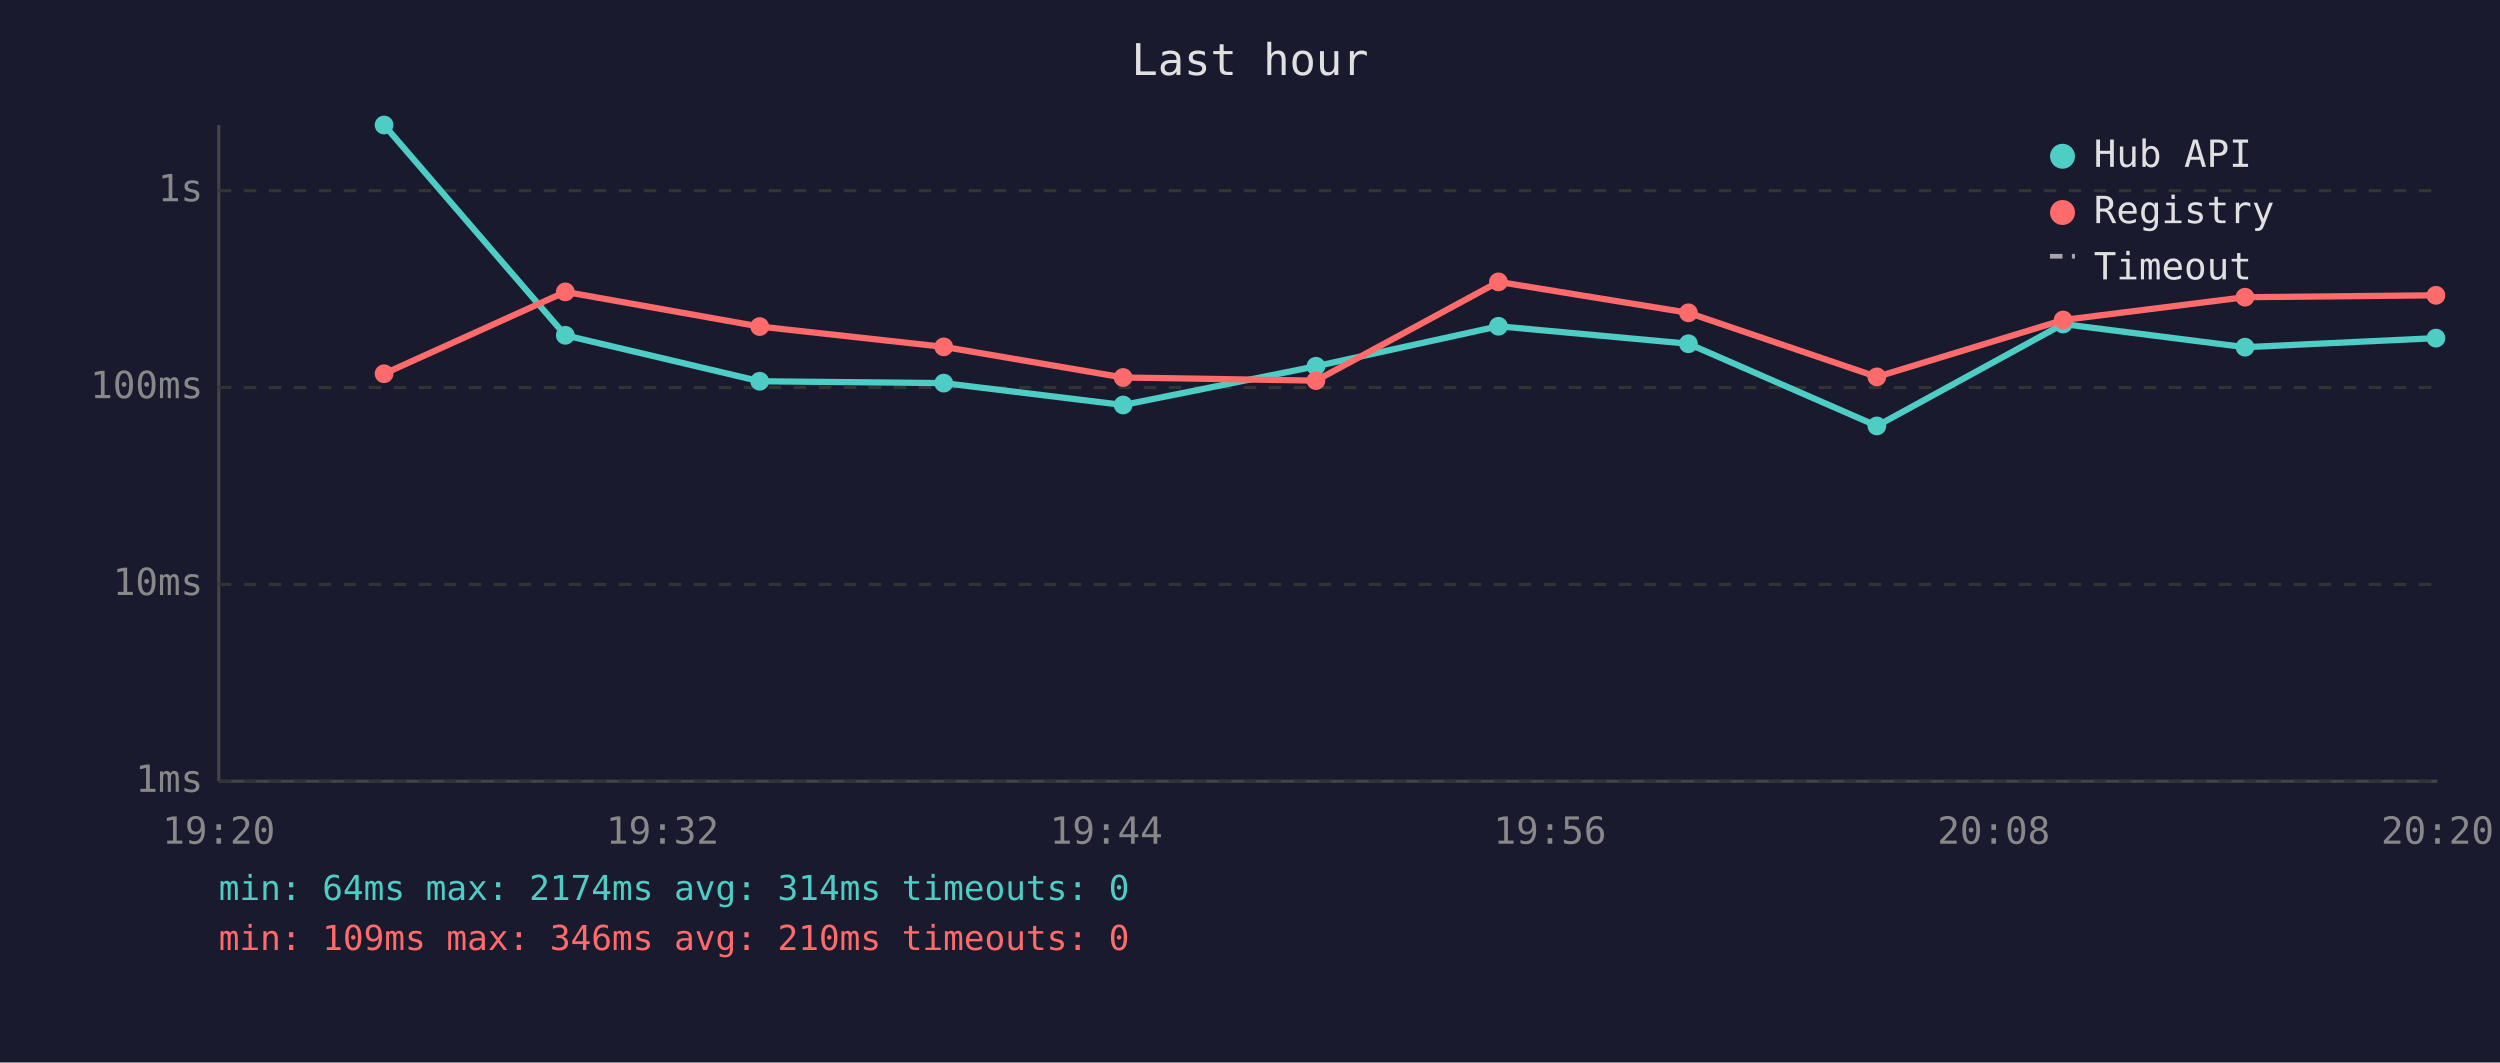
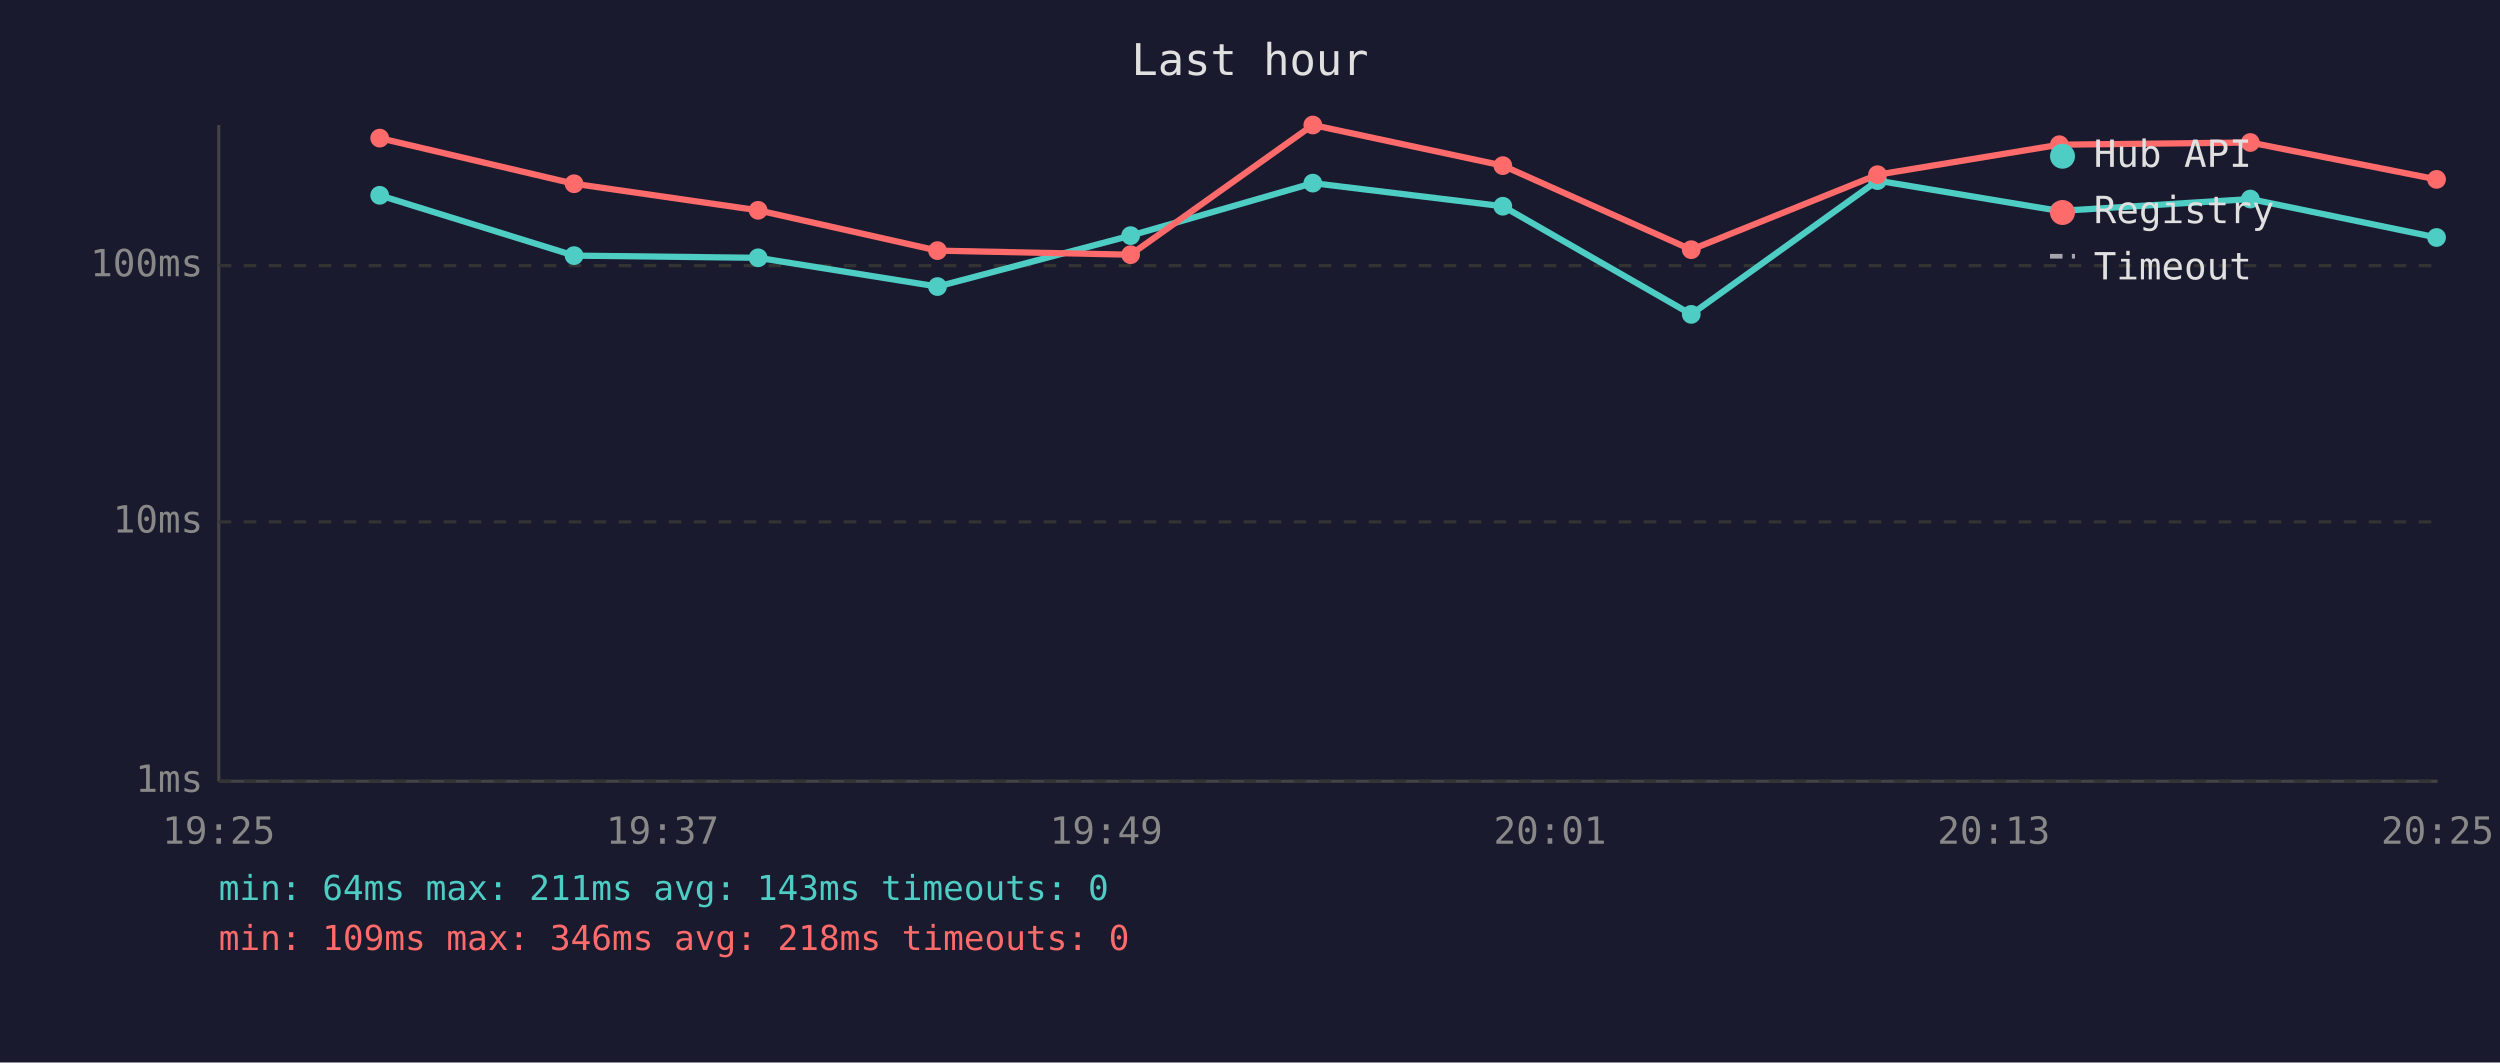
<svg xmlns="http://www.w3.org/2000/svg" viewBox="0 0 800 340" font-family="monospace" font-size="12">
  <rect width="800" height="340" fill="#1a1a2e" />
  <text x="400" y="24" fill="#e0e0e0" font-size="14" text-anchor="middle">Last hour</text>
  <line x1="70" y1="40" x2="70" y2="250" stroke="#444" stroke-width="1" />
  <line x1="70" y1="250" x2="780" y2="250" stroke="#444" stroke-width="1" />
  <line x1="70" y1="250" x2="780" y2="250" stroke="#333" stroke-width="1" stroke-dasharray="4" />
  <text x="65" y="250" fill="#888" text-anchor="end" dominant-baseline="middle">1ms</text>
-   <line x1="70" y1="187" x2="780" y2="187" stroke="#333" stroke-width="1" stroke-dasharray="4" />
-   <text x="65" y="187" fill="#888" text-anchor="end" dominant-baseline="middle">10ms</text>
-   <line x1="70" y1="124" x2="780" y2="124" stroke="#333" stroke-width="1" stroke-dasharray="4" />
-   <text x="65" y="124" fill="#888" text-anchor="end" dominant-baseline="middle">100ms</text>
-   <line x1="70" y1="61" x2="780" y2="61" stroke="#333" stroke-width="1" stroke-dasharray="4" />
-   <text x="65" y="61" fill="#888" text-anchor="end" dominant-baseline="middle">1s</text>
-   <text x="70" y="270" fill="#888" text-anchor="middle">19:20</text>
-   <text x="212" y="270" fill="#888" text-anchor="middle">19:32</text>
-   <text x="354" y="270" fill="#888" text-anchor="middle">19:44</text>
-   <text x="496" y="270" fill="#888" text-anchor="middle">19:56</text>
-   <text x="638" y="270" fill="#888" text-anchor="middle">20:08</text>
-   <text x="780" y="270" fill="#888" text-anchor="middle">20:20</text>
-   <polyline points="122.9,40.0 180.9,107.3 243.1,122.0 302.0,122.6 359.4,129.6 421.1,117.2 479.5,104.4 540.3,110.0 600.6,136.3 660.2,103.7 718.4,111.1 779.5,108.2" fill="none" stroke="#4ecdc4" stroke-width="2" opacity="1" />
-   <circle cx="122.9" cy="40.0" r="3" fill="#4ecdc4" />
-   <circle cx="180.9" cy="107.3" r="3" fill="#4ecdc4" />
-   <circle cx="243.1" cy="122.0" r="3" fill="#4ecdc4" />
-   <circle cx="302.0" cy="122.6" r="3" fill="#4ecdc4" />
-   <circle cx="359.4" cy="129.6" r="3" fill="#4ecdc4" />
-   <circle cx="421.1" cy="117.2" r="3" fill="#4ecdc4" />
-   <circle cx="479.5" cy="104.4" r="3" fill="#4ecdc4" />
-   <circle cx="540.3" cy="110.0" r="3" fill="#4ecdc4" />
-   <circle cx="600.6" cy="136.3" r="3" fill="#4ecdc4" />
-   <circle cx="660.2" cy="103.7" r="3" fill="#4ecdc4" />
-   <circle cx="718.4" cy="111.1" r="3" fill="#4ecdc4" />
-   <circle cx="779.5" cy="108.2" r="3" fill="#4ecdc4" />
-   <polyline points="122.9,119.6 180.9,93.4 243.1,104.5 302.0,111.0 359.4,120.8 421.1,121.8 479.5,90.2 540.3,100.1 600.6,120.6 660.2,102.4 718.4,95.1 779.5,94.5" fill="none" stroke="#ff6b6b" stroke-width="2" opacity="1" />
-   <circle cx="122.9" cy="119.6" r="3" fill="#ff6b6b" />
-   <circle cx="180.9" cy="93.4" r="3" fill="#ff6b6b" />
-   <circle cx="243.1" cy="104.5" r="3" fill="#ff6b6b" />
-   <circle cx="302.0" cy="111.0" r="3" fill="#ff6b6b" />
-   <circle cx="359.4" cy="120.8" r="3" fill="#ff6b6b" />
-   <circle cx="421.1" cy="121.8" r="3" fill="#ff6b6b" />
-   <circle cx="479.5" cy="90.2" r="3" fill="#ff6b6b" />
-   <circle cx="540.3" cy="100.1" r="3" fill="#ff6b6b" />
-   <circle cx="600.6" cy="120.6" r="3" fill="#ff6b6b" />
-   <circle cx="660.2" cy="102.4" r="3" fill="#ff6b6b" />
-   <circle cx="718.4" cy="95.1" r="3" fill="#ff6b6b" />
-   <circle cx="779.5" cy="94.5" r="3" fill="#ff6b6b" />
+   <line x1="70" y1="167" x2="780" y2="167" stroke="#333" stroke-width="1" stroke-dasharray="4" />
+   <text x="65" y="167" fill="#888" text-anchor="end" dominant-baseline="middle">10ms</text>
+   <line x1="70" y1="85" x2="780" y2="85" stroke="#333" stroke-width="1" stroke-dasharray="4" />
+   <text x="65" y="85" fill="#888" text-anchor="end" dominant-baseline="middle">100ms</text>
+   <text x="70" y="270" fill="#888" text-anchor="middle">19:25</text>
+   <text x="212" y="270" fill="#888" text-anchor="middle">19:37</text>
+   <text x="354" y="270" fill="#888" text-anchor="middle">19:49</text>
+   <text x="496" y="270" fill="#888" text-anchor="middle">20:01</text>
+   <text x="638" y="270" fill="#888" text-anchor="middle">20:13</text>
+   <text x="780" y="270" fill="#888" text-anchor="middle">20:25</text>
+   <polyline points="121.5,62.5 183.7,81.8 242.6,82.5 300.0,91.7 361.8,75.4 420.1,58.6 480.9,66.0 541.2,100.6 600.8,57.8 659.0,67.5 720.1,63.7 779.7,76.0" fill="none" stroke="#4ecdc4" stroke-width="2" opacity="1" />
+   <circle cx="121.5" cy="62.5" r="3" fill="#4ecdc4" />
+   <circle cx="183.7" cy="81.8" r="3" fill="#4ecdc4" />
+   <circle cx="242.6" cy="82.5" r="3" fill="#4ecdc4" />
+   <circle cx="300.0" cy="91.7" r="3" fill="#4ecdc4" />
+   <circle cx="361.8" cy="75.4" r="3" fill="#4ecdc4" />
+   <circle cx="420.1" cy="58.6" r="3" fill="#4ecdc4" />
+   <circle cx="480.9" cy="66.0" r="3" fill="#4ecdc4" />
+   <circle cx="541.2" cy="100.6" r="3" fill="#4ecdc4" />
+   <circle cx="600.8" cy="57.8" r="3" fill="#4ecdc4" />
+   <circle cx="659.0" cy="67.5" r="3" fill="#4ecdc4" />
+   <circle cx="720.1" cy="63.7" r="3" fill="#4ecdc4" />
+   <circle cx="779.7" cy="76.0" r="3" fill="#4ecdc4" />
+   <polyline points="121.5,44.2 183.7,58.8 242.6,67.3 300.0,80.2 361.8,81.5 420.1,40.0 480.9,53.0 541.2,79.9 600.8,55.9 659.0,46.3 720.1,45.6 779.7,57.4" fill="none" stroke="#ff6b6b" stroke-width="2" opacity="1" />
+   <circle cx="121.5" cy="44.2" r="3" fill="#ff6b6b" />
+   <circle cx="183.7" cy="58.8" r="3" fill="#ff6b6b" />
+   <circle cx="242.6" cy="67.3" r="3" fill="#ff6b6b" />
+   <circle cx="300.0" cy="80.2" r="3" fill="#ff6b6b" />
+   <circle cx="361.8" cy="81.5" r="3" fill="#ff6b6b" />
+   <circle cx="420.1" cy="40.0" r="3" fill="#ff6b6b" />
+   <circle cx="480.9" cy="53.0" r="3" fill="#ff6b6b" />
+   <circle cx="541.2" cy="79.9" r="3" fill="#ff6b6b" />
+   <circle cx="600.8" cy="55.9" r="3" fill="#ff6b6b" />
+   <circle cx="659.0" cy="46.3" r="3" fill="#ff6b6b" />
+   <circle cx="720.1" cy="45.6" r="3" fill="#ff6b6b" />
+   <circle cx="779.7" cy="57.4" r="3" fill="#ff6b6b" />
  <circle cx="660" cy="50" r="4" fill="#4ecdc4" />
  <text x="670" y="50" fill="#e0e0e0" dominant-baseline="middle">Hub API</text>
  <circle cx="660" cy="68" r="4" fill="#ff6b6b" />
  <text x="670" y="68" fill="#e0e0e0" dominant-baseline="middle">Registry</text>
  <line x1="656" y1="82" x2="664" y2="82" stroke="#e0e0e0" stroke-width="1.5" stroke-dasharray="4,3" opacity="0.7" />
  <text x="670" y="86" fill="#e0e0e0" dominant-baseline="middle">Timeout</text>
-   <text x="70" y="288" fill="#4ecdc4" font-size="11">min: 64ms  max: 2174ms  avg: 314ms  timeouts: 0</text>
-   <text x="70" y="304" fill="#ff6b6b" font-size="11">min: 109ms  max: 346ms  avg: 210ms  timeouts: 0</text>
+   <text x="70" y="288" fill="#4ecdc4" font-size="11">min: 64ms  max: 211ms  avg: 143ms  timeouts: 0</text>
+   <text x="70" y="304" fill="#ff6b6b" font-size="11">min: 109ms  max: 346ms  avg: 218ms  timeouts: 0</text>
</svg>
